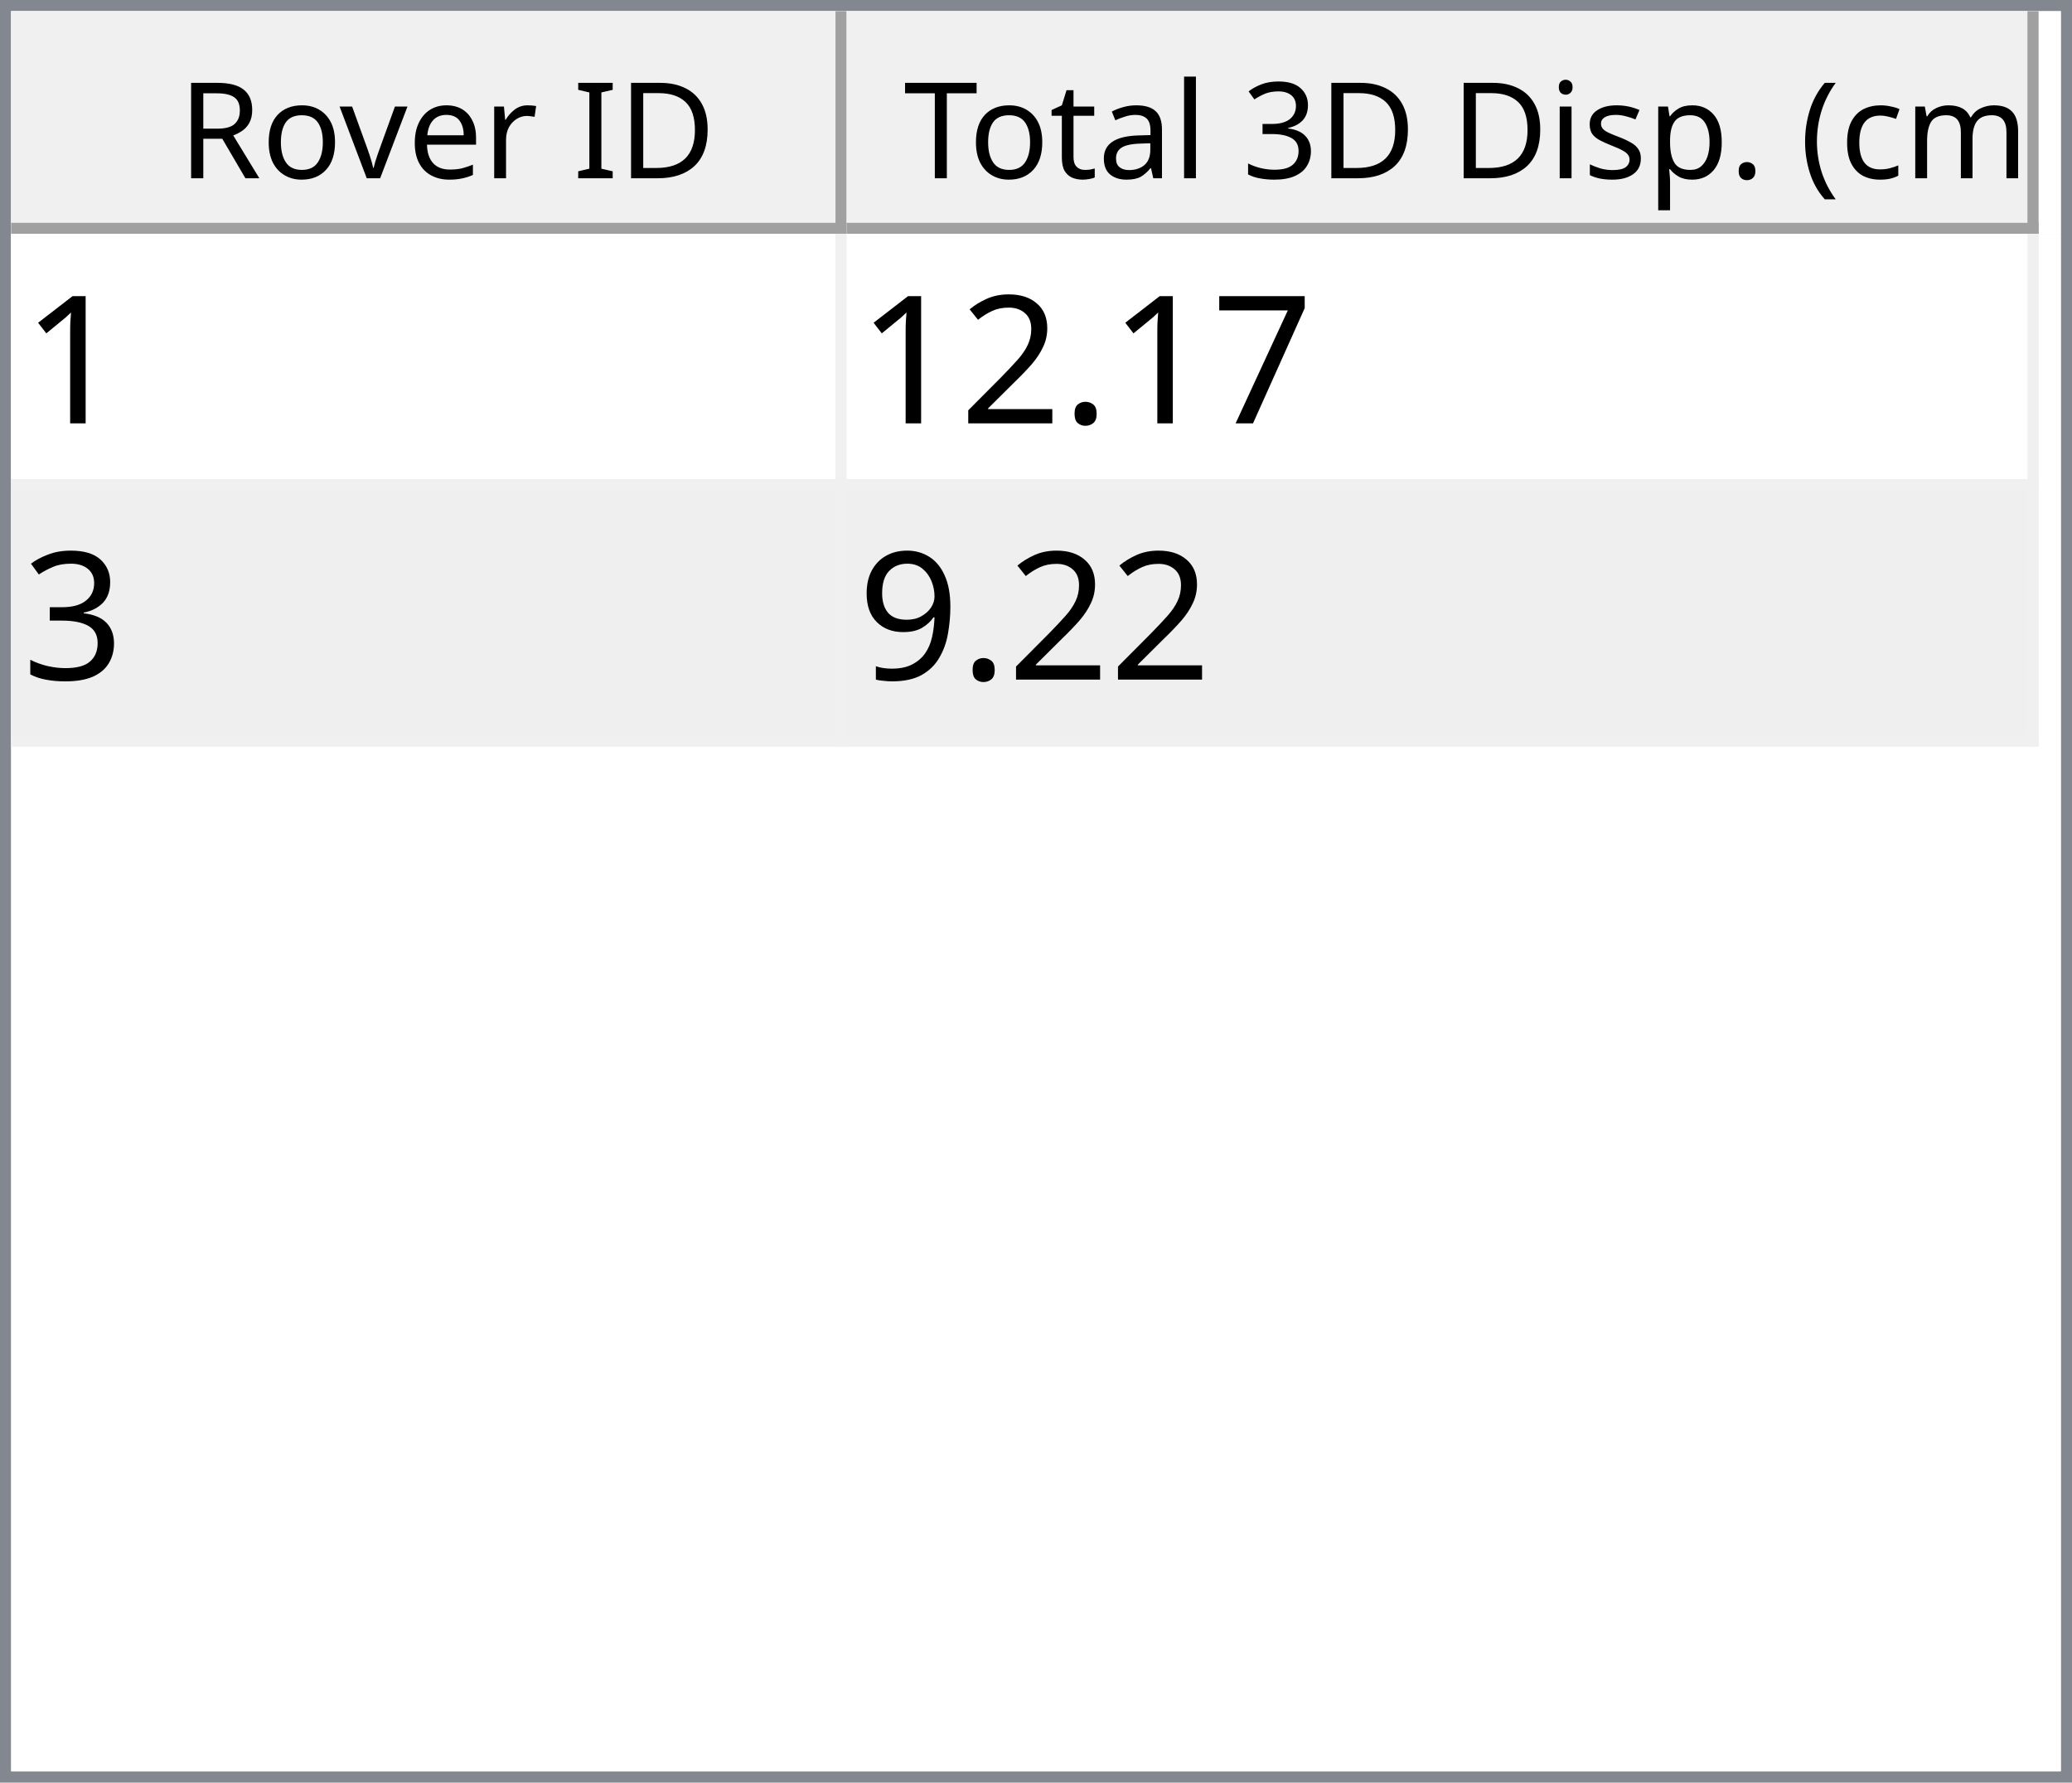
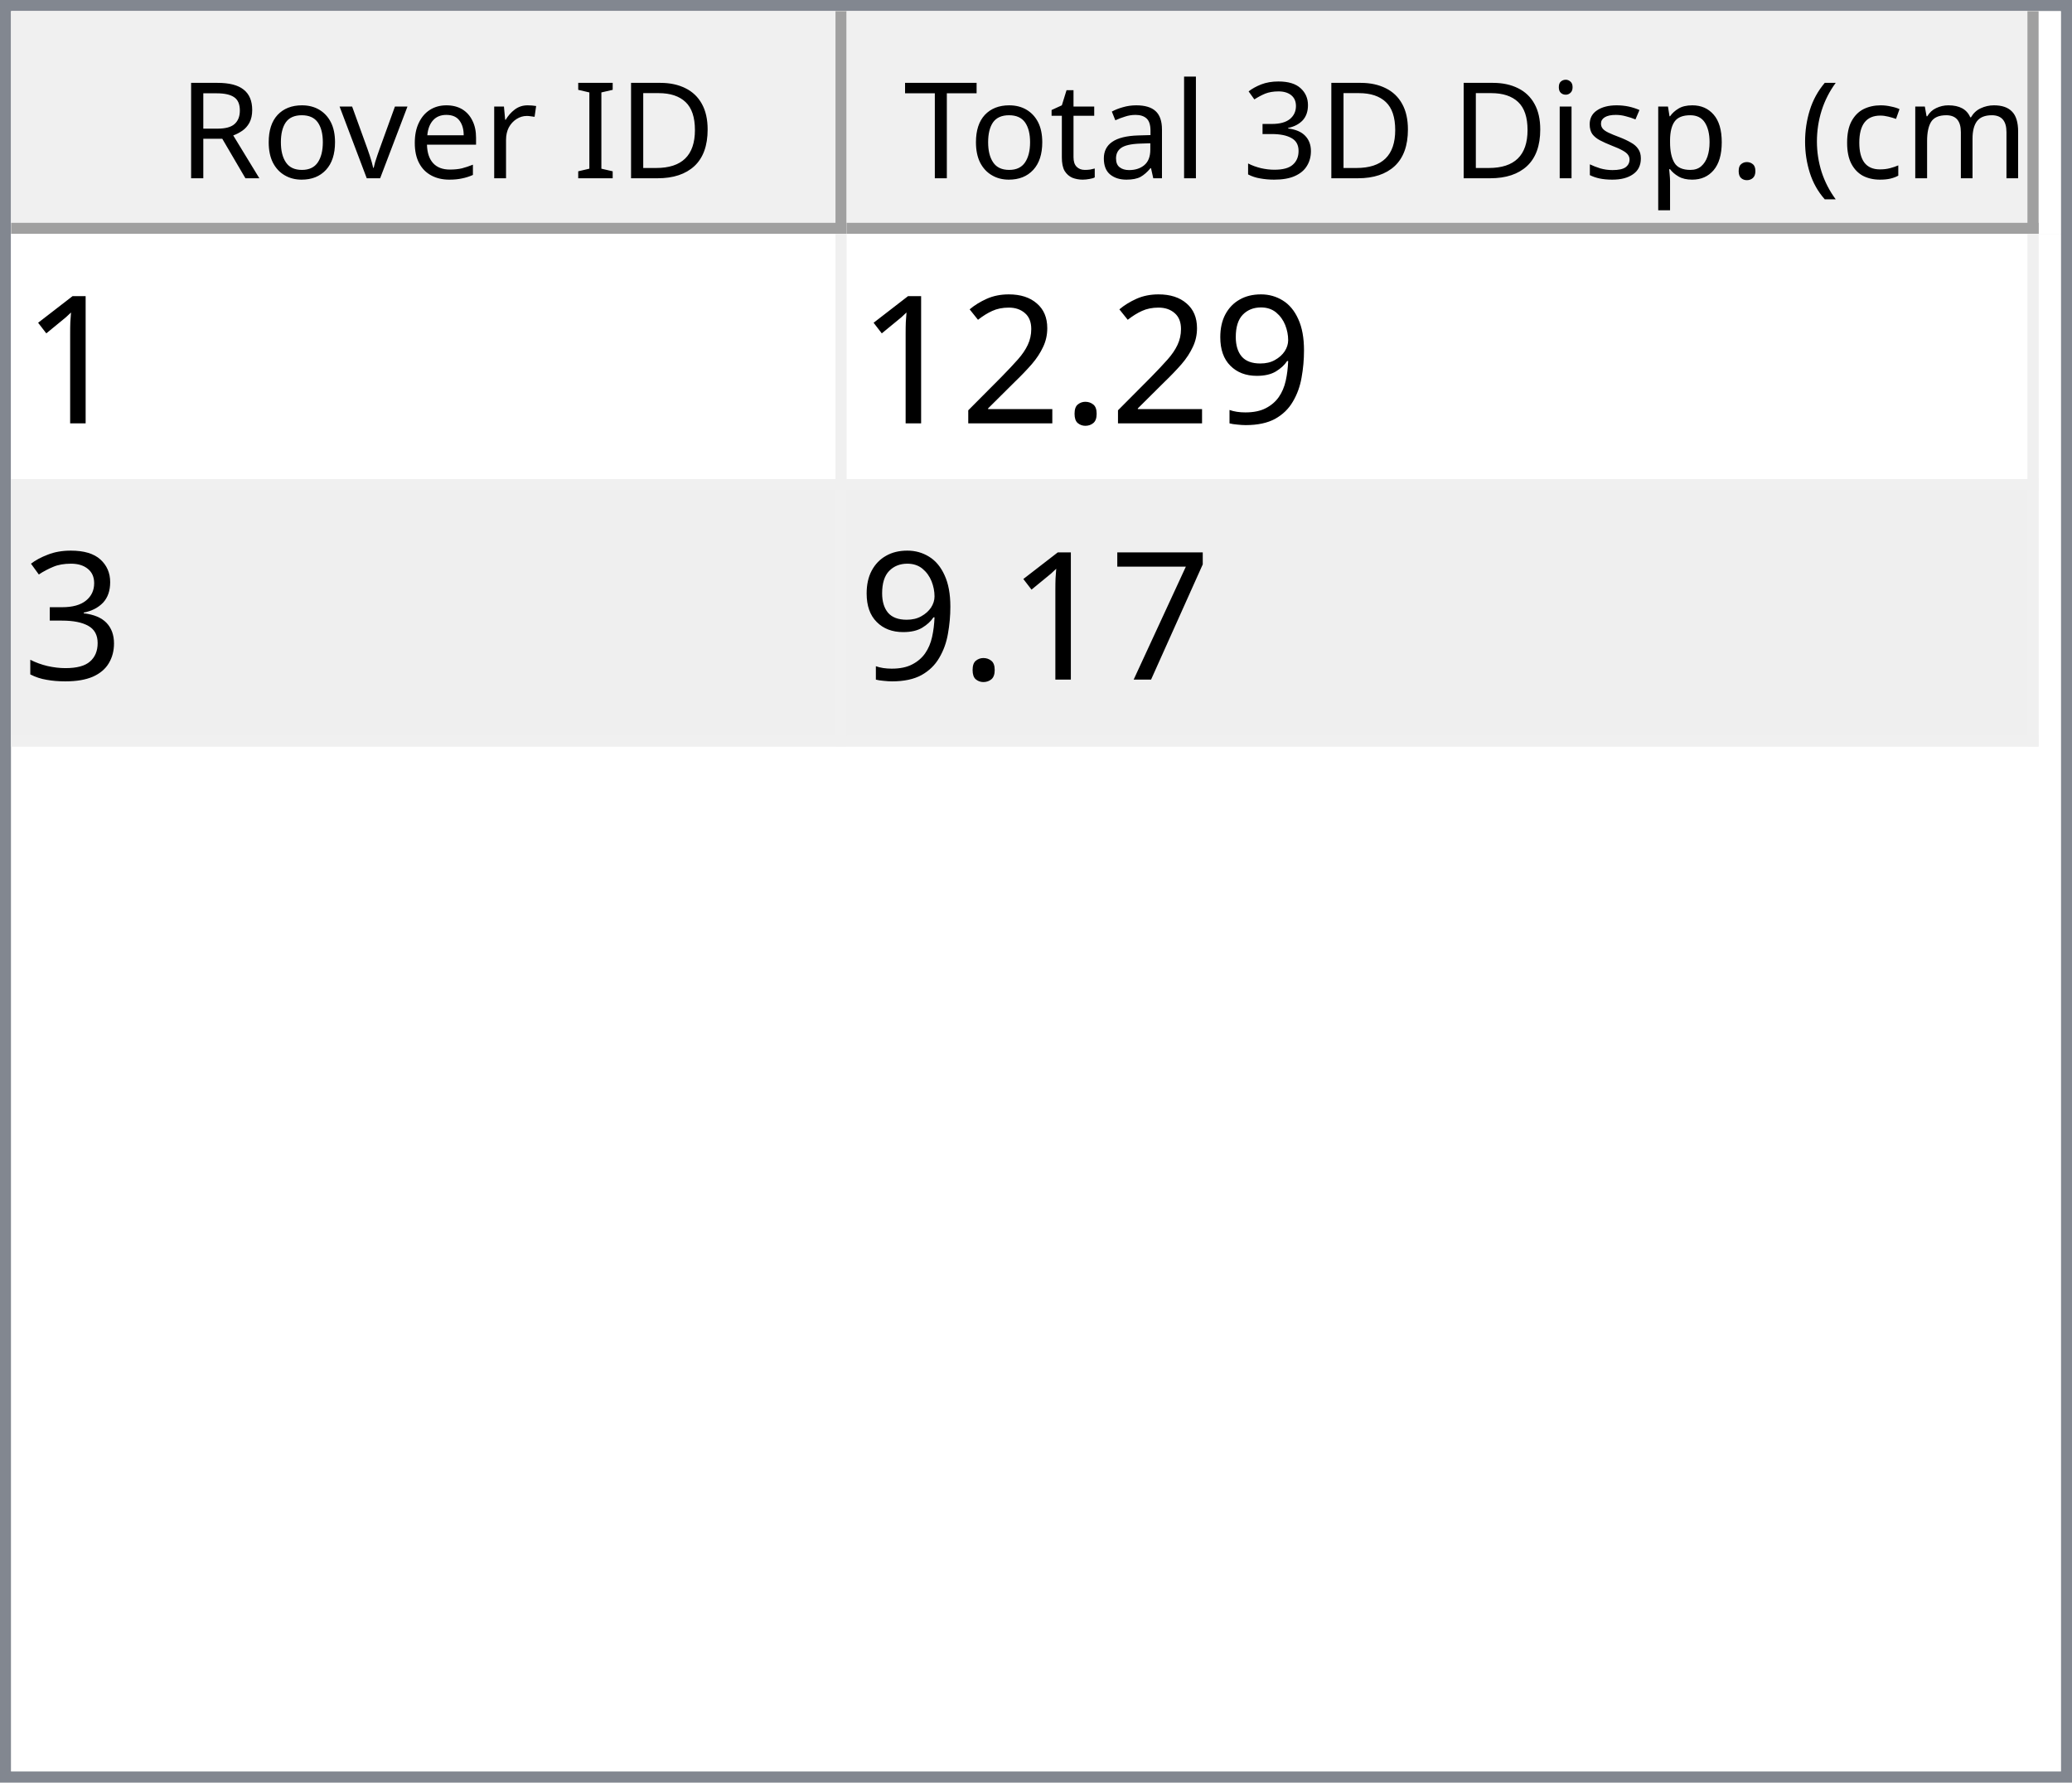
<svg xmlns="http://www.w3.org/2000/svg" style="fill-opacity:1; color-rendering:auto; color-interpolation:auto; text-rendering:auto; stroke:black; stroke-linecap:square; stroke-miterlimit:10; shape-rendering:auto; stroke-opacity:1; fill:black; stroke-dasharray:none; font-weight:normal; stroke-width:1; font-family:'Dialog'; font-style:normal; stroke-linejoin:miter; font-size:12px; stroke-dashoffset:0; image-rendering:auto;" width="186" height="160">
  <defs id="genericDefs" />
  <g>
    <defs id="defs1">
      <clipPath clipPathUnits="userSpaceOnUse" id="clipPath1">
        <path d="M0 0 L186 0 L186 160 L0 160 L0 0 Z" />
      </clipPath>
      <clipPath clipPathUnits="userSpaceOnUse" id="clipPath2">
        <path d="M0 0 L0 160 L186 160 L186 0 Z" />
      </clipPath>
      <clipPath clipPathUnits="userSpaceOnUse" id="clipPath3">
        <path d="M0 0 L0 20 L184 20 L184 0 Z" />
      </clipPath>
      <clipPath clipPathUnits="userSpaceOnUse" id="clipPath4">
        <path d="M0 0 L0 20 L75 20 L75 0 Z" />
      </clipPath>
      <clipPath clipPathUnits="userSpaceOnUse" id="clipPath5">
        <path d="M1 1 L1 19 L74 19 L74 1 Z" />
      </clipPath>
      <clipPath clipPathUnits="userSpaceOnUse" id="clipPath6">
        <path d="M0 0 L0 18 L73 18 L73 0 Z" />
      </clipPath>
      <clipPath clipPathUnits="userSpaceOnUse" id="clipPath7">
        <path d="M-0.5 -0.5 L-0.5 19.5 L74.5 19.5 L74.5 -0.5 Z" />
      </clipPath>
      <clipPath clipPathUnits="userSpaceOnUse" id="clipPath8">
        <path d="M0 0 L0 20 L107 20 L107 0 Z" />
      </clipPath>
      <clipPath clipPathUnits="userSpaceOnUse" id="clipPath9">
        <path d="M1 1 L1 19 L106 19 L106 1 Z" />
      </clipPath>
      <clipPath clipPathUnits="userSpaceOnUse" id="clipPath10">
        <path d="M0 0 L0 18 L105 18 L105 0 Z" />
      </clipPath>
      <clipPath clipPathUnits="userSpaceOnUse" id="clipPath11">
        <path d="M-0.5 -0.5 L-0.5 19.5 L106.5 19.5 L106.5 -0.5 Z" />
      </clipPath>
      <clipPath clipPathUnits="userSpaceOnUse" id="clipPath12">
        <path d="M0 0 L0 138 L184 138 L184 0 Z" />
      </clipPath>
      <clipPath clipPathUnits="userSpaceOnUse" id="clipPath13">
        <path d="M0 0 L0 46 L182 46 L182 0 Z" />
      </clipPath>
      <clipPath clipPathUnits="userSpaceOnUse" id="clipPath14">
        <path d="M-0.5 -0.5 L-0.5 45.5 L181.5 45.5 L181.5 -0.5 Z" />
      </clipPath>
      <clipPath clipPathUnits="userSpaceOnUse" id="clipPath15">
        <path d="M0 0 L0 22 L74 22 L74 0 Z" />
      </clipPath>
      <clipPath clipPathUnits="userSpaceOnUse" id="clipPath16">
        <path d="M0 0 L0 22 L106 22 L106 0 Z" />
      </clipPath>
      <font horiz-adv-x="64.551" id="font1">
        <font-face ascent="107.91" descent="25.098" units-per-em="100" style="font-style:normal; font-family:Segoe UI; font-weight:normal;" />
        <missing-glyph horiz-adv-x="64.551" d="M8.109 0 L8.109 68.266 L56.453 68.266 L56.453 0 L8.109 0 ZM15.328 7.234 L49.219 7.234 L49.219 61.031 L15.328 61.031 L15.328 7.234 Z" />
        <glyph unicode="D" horiz-adv-x="70.117" d="M9.188 0 L9.188 70.016 L28.516 70.016 Q65.531 70.016 65.531 35.891 Q65.531 19.672 55.25 9.836 Q44.969 0 27.734 0 L9.188 0 ZM17.391 62.594 L17.391 7.422 L27.828 7.422 Q41.609 7.422 49.273 14.797 Q56.938 22.172 56.938 35.688 Q56.938 62.594 28.328 62.594 L17.391 62.594 Z" />
        <glyph unicode="I" horiz-adv-x="26.611" d="M17.391 0 L9.188 0 L9.188 70.016 L17.391 70.016 L17.391 0 Z" />
        <glyph unicode=" " horiz-adv-x="27.393" d="" />
        <glyph unicode="r" horiz-adv-x="34.766" d="M34.188 41.891 Q32.078 43.5 28.125 43.5 Q23 43.5 19.555 38.672 Q16.109 33.844 16.109 25.484 L16.109 0 L8.109 0 L8.109 50 L16.109 50 L16.109 39.703 L16.312 39.703 Q18.016 44.969 21.531 47.922 Q25.047 50.875 29.391 50.875 Q32.516 50.875 34.188 50.203 L34.188 41.891 Z" />
        <glyph unicode="e" horiz-adv-x="52.295" d="M48.297 23 L12.984 23 Q13.188 14.656 17.484 10.109 Q21.781 5.562 29.297 5.562 Q37.75 5.562 44.828 11.141 L44.828 3.609 Q38.234 -1.172 27.391 -1.172 Q16.797 -1.172 10.742 5.641 Q4.688 12.453 4.688 24.812 Q4.688 36.469 11.305 43.82 Q17.922 51.172 27.734 51.172 Q37.547 51.172 42.922 44.828 Q48.297 38.484 48.297 27.203 L48.297 23 ZM40.094 29.781 Q40.047 36.719 36.75 40.578 Q33.453 44.438 27.594 44.438 Q21.922 44.438 17.969 40.383 Q14.016 36.328 13.094 29.781 L40.094 29.781 Z" />
        <glyph unicode="v" horiz-adv-x="47.9" d="M47.406 50 L27.484 0 L19.625 0 L0.688 50 L9.469 50 L22.172 13.672 Q23.578 9.672 23.922 6.688 L24.125 6.688 Q24.609 10.453 25.688 13.484 L38.969 50 L47.406 50 Z" />
        <glyph unicode="o" horiz-adv-x="58.594" d="M29 -1.172 Q17.922 -1.172 11.305 5.836 Q4.688 12.844 4.688 24.422 Q4.688 37.016 11.57 44.094 Q18.453 51.172 30.172 51.172 Q41.359 51.172 47.633 44.289 Q53.906 37.406 53.906 25.203 Q53.906 13.234 47.141 6.031 Q40.375 -1.172 29 -1.172 ZM29.594 44.438 Q21.875 44.438 17.383 39.188 Q12.891 33.938 12.891 24.703 Q12.891 15.828 17.43 10.695 Q21.969 5.562 29.594 5.562 Q37.359 5.562 41.531 10.594 Q45.703 15.625 45.703 24.906 Q45.703 34.281 41.531 39.359 Q37.359 44.438 29.594 44.438 Z" />
        <glyph unicode="R" horiz-adv-x="59.814" d="M59.375 0 L49.609 0 L37.891 19.625 Q36.281 22.359 34.766 24.289 Q33.25 26.219 31.664 27.438 Q30.078 28.656 28.25 29.219 Q26.422 29.781 24.125 29.781 L17.391 29.781 L17.391 0 L9.188 0 L9.188 70.016 L30.078 70.016 Q34.672 70.016 38.555 68.867 Q42.438 67.719 45.289 65.375 Q48.141 63.031 49.758 59.547 Q51.375 56.062 51.375 51.375 Q51.375 47.703 50.273 44.656 Q49.172 41.609 47.148 39.211 Q45.125 36.812 42.266 35.133 Q39.406 33.453 35.844 32.516 L35.844 32.328 Q37.594 31.547 38.891 30.547 Q40.188 29.547 41.359 28.18 Q42.531 26.812 43.68 25.078 Q44.828 23.344 46.234 21.047 L59.375 0 ZM17.391 62.594 L17.391 37.203 L28.516 37.203 Q31.594 37.203 34.203 38.133 Q36.812 39.062 38.719 40.797 Q40.625 42.531 41.703 45.047 Q42.781 47.562 42.781 50.688 Q42.781 56.297 39.141 59.445 Q35.5 62.594 28.609 62.594 L17.391 62.594 Z" />
        <glyph unicode=")" horiz-adv-x="30.176" d="M8.297 -15.922 L1.172 -15.922 Q16.406 2.344 16.406 26.812 Q16.406 51.469 1.078 70.016 L8.297 70.016 Q23.531 52.156 23.531 26.703 Q23.531 1.375 8.297 -15.922 Z" />
        <glyph unicode="m" horiz-adv-x="86.133" d="M79.109 0 L71.094 0 L71.094 28.719 Q71.094 37.016 68.531 40.727 Q65.969 44.438 59.906 44.438 Q54.781 44.438 51.195 39.75 Q47.609 35.062 47.609 28.516 L47.609 0 L39.594 0 L39.594 29.688 Q39.594 44.438 28.219 44.438 Q22.953 44.438 19.531 40.016 Q16.109 35.594 16.109 28.516 L16.109 0 L8.109 0 L8.109 50 L16.109 50 L16.109 42.094 L16.312 42.094 Q21.625 51.172 31.844 51.172 Q36.969 51.172 40.773 48.312 Q44.578 45.453 46 40.828 Q51.562 51.172 62.594 51.172 Q79.109 51.172 79.109 30.812 L79.109 0 Z" />
        <glyph unicode="c" horiz-adv-x="46.191" d="M42.188 2.297 Q36.422 -1.172 28.516 -1.172 Q17.828 -1.172 11.258 5.789 Q4.688 12.75 4.688 23.828 Q4.688 36.188 11.766 43.68 Q18.844 51.172 30.672 51.172 Q37.25 51.172 42.281 48.734 L42.281 40.531 Q36.719 44.438 30.375 44.438 Q22.703 44.438 17.797 38.945 Q12.891 33.453 12.891 24.516 Q12.891 15.719 17.508 10.641 Q22.125 5.562 29.891 5.562 Q36.422 5.562 42.188 9.906 L42.188 2.297 Z" />
        <glyph unicode="(" horiz-adv-x="30.176" d="M29.109 -15.922 L21.969 -15.922 Q6.844 1.375 6.844 26.703 Q6.844 52.156 21.969 70.016 L29.203 70.016 Q13.875 51.469 13.875 26.812 Q13.875 2.344 29.109 -15.922 Z" />
        <glyph unicode="." horiz-adv-x="21.68" d="M10.891 -1.078 Q8.641 -1.078 7.055 0.539 Q5.469 2.156 5.469 4.391 Q5.469 6.641 7.055 8.273 Q8.641 9.906 10.891 9.906 Q13.188 9.906 14.797 8.273 Q16.406 6.641 16.406 4.391 Q16.406 2.156 14.797 0.539 Q13.188 -1.078 10.891 -1.078 Z" />
        <glyph unicode="p" horiz-adv-x="58.789" d="M16.312 7.234 L16.109 7.234 L16.109 -23 L8.109 -23 L8.109 50 L16.109 50 L16.109 41.219 L16.312 41.219 Q22.219 51.172 33.594 51.172 Q43.266 51.172 48.688 44.461 Q54.109 37.75 54.109 26.469 Q54.109 13.922 48 6.375 Q41.891 -1.172 31.297 -1.172 Q21.578 -1.172 16.312 7.234 ZM16.109 27.391 L16.109 20.406 Q16.109 14.203 20.141 9.883 Q24.172 5.562 30.375 5.562 Q37.641 5.562 41.773 11.133 Q45.906 16.703 45.906 26.609 Q45.906 34.969 42.047 39.703 Q38.188 44.438 31.594 44.438 Q24.609 44.438 20.359 39.578 Q16.109 34.719 16.109 27.391 Z" />
        <glyph unicode="s" horiz-adv-x="42.432" d="M5.078 1.812 L5.078 10.406 Q11.625 5.562 19.484 5.562 Q30.031 5.562 30.031 12.594 Q30.031 14.594 29.125 15.992 Q28.219 17.391 26.68 18.461 Q25.141 19.531 23.07 20.383 Q21 21.234 18.609 22.172 Q15.281 23.484 12.766 24.828 Q10.25 26.172 8.57 27.859 Q6.891 29.547 6.031 31.695 Q5.172 33.844 5.172 36.719 Q5.172 40.234 6.789 42.945 Q8.406 45.656 11.086 47.484 Q13.766 49.312 17.211 50.242 Q20.656 51.172 24.312 51.172 Q30.812 51.172 35.938 48.922 L35.938 40.828 Q30.422 44.438 23.25 44.438 Q21 44.438 19.195 43.922 Q17.391 43.406 16.094 42.477 Q14.797 41.547 14.086 40.258 Q13.375 38.969 13.375 37.406 Q13.375 35.453 14.086 34.133 Q14.797 32.812 16.164 31.789 Q17.531 30.766 19.484 29.938 Q21.438 29.109 23.922 28.125 Q27.25 26.859 29.883 25.516 Q32.516 24.172 34.375 22.484 Q36.234 20.797 37.234 18.602 Q38.234 16.406 38.234 13.375 Q38.234 9.672 36.602 6.938 Q34.969 4.203 32.234 2.398 Q29.5 0.594 25.93 -0.289 Q22.359 -1.172 18.453 -1.172 Q10.75 -1.172 5.078 1.812 Z" />
        <glyph unicode="i" horiz-adv-x="24.219" d="M12.203 62.703 Q10.062 62.703 8.547 64.164 Q7.031 65.625 7.031 67.875 Q7.031 70.125 8.547 71.609 Q10.062 73.094 12.203 73.094 Q14.406 73.094 15.945 71.609 Q17.484 70.125 17.484 67.875 Q17.484 65.719 15.945 64.211 Q14.406 62.703 12.203 62.703 ZM16.109 0 L8.109 0 L8.109 50 L16.109 50 L16.109 0 Z" />
        <glyph unicode="3" horiz-adv-x="53.906" d="M46.531 19.828 Q46.531 15.094 44.75 11.211 Q42.969 7.328 39.719 4.57 Q36.469 1.812 31.93 0.297 Q27.391 -1.219 21.922 -1.219 Q11.922 -1.219 6 2.594 L6 11.188 Q13.094 5.609 22.219 5.609 Q25.875 5.609 28.828 6.539 Q31.781 7.469 33.906 9.227 Q36.031 10.984 37.18 13.477 Q38.328 15.969 38.328 19.094 Q38.328 32.812 18.797 32.812 L12.984 32.812 L12.984 39.594 L18.5 39.594 Q35.797 39.594 35.797 52.484 Q35.797 64.406 22.609 64.406 Q15.188 64.406 8.688 59.422 L8.688 67.188 Q15.375 71.188 24.609 71.188 Q29 71.188 32.57 69.969 Q36.141 68.75 38.68 66.555 Q41.219 64.359 42.609 61.281 Q44 58.203 44 54.5 Q44 40.672 30.031 36.719 L30.031 36.531 Q33.594 36.141 36.625 34.797 Q39.656 33.453 41.852 31.305 Q44.047 29.156 45.289 26.25 Q46.531 23.344 46.531 19.828 Z" />
        <glyph unicode="l" horiz-adv-x="24.219" d="M16.109 0 L8.109 0 L8.109 74.031 L16.109 74.031 L16.109 0 Z" />
        <glyph unicode="a" horiz-adv-x="50.879" d="M43.891 0 L35.891 0 L35.891 7.812 L35.688 7.812 Q30.469 -1.172 20.312 -1.172 Q12.844 -1.172 8.617 2.781 Q4.391 6.734 4.391 13.281 Q4.391 27.297 20.906 29.594 L35.891 31.688 Q35.891 44.438 25.594 44.438 Q16.547 44.438 9.281 38.281 L9.281 46.484 Q16.656 51.172 26.266 51.172 Q43.891 51.172 43.891 32.516 L43.891 0 ZM35.891 25.297 L23.828 23.641 Q18.266 22.859 15.43 20.875 Q12.594 18.891 12.594 13.875 Q12.594 10.203 15.211 7.883 Q17.828 5.562 22.172 5.562 Q28.125 5.562 32.008 9.742 Q35.891 13.922 35.891 20.312 L35.891 25.297 Z" />
        <glyph unicode="t" horiz-adv-x="33.887" d="M31.297 0.484 Q28.469 -1.078 23.828 -1.078 Q10.688 -1.078 10.688 13.578 L10.688 43.172 L2.094 43.172 L2.094 50 L10.688 50 L10.688 62.203 L18.703 64.797 L18.703 50 L31.297 50 L31.297 43.172 L18.703 43.172 L18.703 14.984 Q18.703 9.969 20.414 7.82 Q22.125 5.672 26.078 5.672 Q29.109 5.672 31.297 7.328 L31.297 0.484 Z" />
        <glyph unicode="T" horiz-adv-x="52.393" d="M50.594 62.594 L30.375 62.594 L30.375 0 L22.172 0 L22.172 62.594 L2 62.594 L2 70.016 L50.594 70.016 L50.594 62.594 Z" />
      </font>
      <font horiz-adv-x="75.0" id="font2">
        <font-face ascent="100.537" descent="21.973" units-per-em="100" style="font-style:normal; font-family:sans-serif; font-weight:normal;" />
        <missing-glyph horiz-adv-x="75.0" d="M12.5 0 L12.5 62.5 L62.5 62.5 L62.5 0 L12.5 0 ZM14.062 1.562 L60.938 1.562 L60.938 60.938 L14.062 60.938 L14.062 1.562 Z" />
        <glyph unicode="1" horiz-adv-x="55.615" d="M37.25 0 L28.469 0 L28.469 56 Q25.297 52.984 20.141 49.953 Q14.984 46.922 10.891 45.406 L10.891 53.906 Q18.266 57.375 23.781 62.305 Q29.297 67.234 31.594 71.875 L37.25 71.875 L37.25 0 Z" />
-         <glyph unicode="7" horiz-adv-x="55.615" d="M4.734 62.203 L4.734 70.656 L51.078 70.656 L51.078 63.812 Q44.234 56.547 37.523 44.484 Q30.812 32.422 27.156 19.672 Q24.516 10.688 23.781 0 L14.75 0 Q14.891 8.453 18.062 20.414 Q21.234 32.375 27.172 43.484 Q33.109 54.594 39.797 62.203 L4.734 62.203 Z" />
+         <glyph unicode="9" horiz-adv-x="55.615" d="M5.469 16.547 L13.922 17.328 Q14.984 11.375 18.016 8.688 Q21.047 6 25.781 6 Q29.828 6 32.883 7.859 Q35.938 9.719 37.891 12.82 Q39.844 15.922 41.164 21.195 Q42.484 26.469 42.484 31.938 Q42.484 32.516 42.438 33.688 Q39.797 29.5 35.234 26.883 Q30.672 24.266 25.344 24.266 Q16.453 24.266 10.305 30.711 Q4.156 37.156 4.156 47.703 Q4.156 58.594 10.578 65.234 Q17 71.875 26.656 71.875 Q33.641 71.875 39.43 68.117 Q45.219 64.359 48.219 57.398 Q51.219 50.438 51.219 37.25 Q51.219 23.531 48.242 15.406 Q45.266 7.281 39.383 3.031 Q33.5 -1.219 25.594 -1.219 Q17.188 -1.219 11.867 3.445 Q6.547 8.109 5.469 16.547 ZM41.453 48.141 Q41.453 55.719 37.43 60.156 Q33.406 64.594 27.734 64.594 Q21.875 64.594 17.531 59.812 Q13.188 55.031 13.188 47.406 Q13.188 40.578 17.312 36.305 Q21.438 32.031 27.484 32.031 Q33.594 32.031 37.523 36.305 Q41.453 40.578 41.453 48.141 Z" />
        <glyph unicode="." horiz-adv-x="27.783" d="M9.078 0 L9.078 10.016 L19.094 10.016 L19.094 0 L9.078 0 Z" />
        <glyph unicode="2" horiz-adv-x="55.615" d="M50.344 8.453 L50.344 0 L3.031 0 Q2.938 3.172 4.047 6.109 Q5.859 10.938 9.836 15.625 Q13.812 20.312 21.344 26.469 Q33.016 36.031 37.117 41.625 Q41.219 47.219 41.219 52.203 Q41.219 57.422 37.477 61.008 Q33.734 64.594 27.734 64.594 Q21.391 64.594 17.578 60.789 Q13.766 56.984 13.719 50.25 L4.688 51.172 Q5.609 61.281 11.664 66.578 Q17.719 71.875 27.938 71.875 Q38.234 71.875 44.242 66.164 Q50.25 60.453 50.25 52 Q50.25 47.703 48.492 43.555 Q46.734 39.406 42.656 34.812 Q38.578 30.219 29.109 22.219 Q21.188 15.578 18.945 13.211 Q16.703 10.844 15.234 8.453 L50.344 8.453 Z" />
        <glyph unicode="3" horiz-adv-x="55.615" d="M4.203 18.891 L12.984 20.062 Q14.5 12.594 18.141 9.297 Q21.781 6 27 6 Q33.203 6 37.477 10.297 Q41.75 14.594 41.75 20.953 Q41.75 27 37.797 30.93 Q33.844 34.859 27.734 34.859 Q25.25 34.859 21.531 33.891 L22.516 41.609 Q23.391 41.5 23.922 41.5 Q29.547 41.5 34.039 44.43 Q38.531 47.359 38.531 53.469 Q38.531 58.297 35.258 61.477 Q31.984 64.656 26.812 64.656 Q21.688 64.656 18.266 61.43 Q14.844 58.203 13.875 51.766 L5.078 53.328 Q6.688 62.156 12.398 67.016 Q18.109 71.875 26.609 71.875 Q32.469 71.875 37.398 69.359 Q42.328 66.844 44.945 62.5 Q47.562 58.156 47.562 53.266 Q47.562 48.641 45.07 44.828 Q42.578 41.016 37.703 38.766 Q44.047 37.312 47.562 32.695 Q51.078 28.078 51.078 21.141 Q51.078 11.766 44.242 5.25 Q37.406 -1.266 26.953 -1.266 Q17.531 -1.266 11.305 4.352 Q5.078 9.969 4.203 18.891 Z" />
-         <glyph unicode="9" horiz-adv-x="55.615" d="M5.469 16.547 L13.922 17.328 Q14.984 11.375 18.016 8.688 Q21.047 6 25.781 6 Q29.828 6 32.883 7.859 Q35.938 9.719 37.891 12.82 Q39.844 15.922 41.164 21.195 Q42.484 26.469 42.484 31.938 Q42.484 32.516 42.438 33.688 Q39.797 29.5 35.234 26.883 Q30.672 24.266 25.344 24.266 Q16.453 24.266 10.305 30.711 Q4.156 37.156 4.156 47.703 Q4.156 58.594 10.578 65.234 Q17 71.875 26.656 71.875 Q33.641 71.875 39.43 68.117 Q45.219 64.359 48.219 57.398 Q51.219 50.438 51.219 37.25 Q51.219 23.531 48.242 15.406 Q45.266 7.281 39.383 3.031 Q33.5 -1.219 25.594 -1.219 Q17.188 -1.219 11.867 3.445 Q6.547 8.109 5.469 16.547 ZM41.453 48.141 Q41.453 55.719 37.43 60.156 Q33.406 64.594 27.734 64.594 Q21.875 64.594 17.531 59.812 Q13.188 55.031 13.188 47.406 Q13.188 40.578 17.312 36.305 Q21.438 32.031 27.484 32.031 Q33.594 32.031 37.523 36.305 Q41.453 40.578 41.453 48.141 Z" />
+         <glyph unicode="7" horiz-adv-x="55.615" d="M4.734 62.203 L4.734 70.656 L51.078 70.656 L51.078 63.812 Q44.234 56.547 37.523 44.484 Q30.812 32.422 27.156 19.672 Q24.516 10.688 23.781 0 L14.75 0 Q14.891 8.453 18.062 20.414 Q21.234 32.375 27.172 43.484 Q33.109 54.594 39.797 62.203 L4.734 62.203 Z" />
      </font>
    </defs>
    <g style="fill:white; stroke:white;">
      <rect x="0" y="0" width="186" style="clip-path:url(#clipPath1); stroke:none;" height="160" />
    </g>
    <g style="fill:white; text-rendering:optimizeSpeed; color-rendering:optimizeSpeed; image-rendering:optimizeSpeed; shape-rendering:crispEdges; stroke:white; color-interpolation:sRGB;">
      <rect x="0" width="186" height="160" y="0" style="stroke:none;" />
      <path style="stroke:none;" d="M0 160 L186 160 L186 0 L0 0 Z" />
    </g>
    <g style="fill:rgb(240,240,240); font-family:'Segoe UI'; stroke:rgb(240,240,240);">
      <rect x="0" y="0" width="186" style="clip-path:url(#clipPath2); stroke:none;" height="160" />
    </g>
    <g style="fill:rgb(130,135,144); font-family:'Segoe UI'; stroke:rgb(130,135,144);">
      <path d="M0 0 L186 0 L186 160 L0 160 L0 0 ZM1 1 L185 1 L185 159 L1 159 L1 1 Z" style="fill-rule:evenodd; clip-path:url(#clipPath2); stroke:none;" />
    </g>
    <g style="fill:white; font-family:'Segoe UI'; stroke:white;" transform="translate(1,1)">
      <rect x="0" y="0" width="184" style="clip-path:url(#clipPath3); stroke:none;" height="20" />
    </g>
    <g style="fill:rgb(240,240,240); font-family:'Segoe UI'; stroke:rgb(240,240,240);" transform="translate(1,1)">
      <rect x="0" y="0" width="75" style="clip-path:url(#clipPath4); stroke:none;" height="20" />
    </g>
    <g style="font-family:'Segoe UI';" transform="translate(2,2)">
      <text x="14" xml:space="preserve" y="14" style="clip-path:url(#clipPath6); stroke:none;">Rover ID</text>
    </g>
    <g style="fill:rgb(160,160,160); font-family:'Segoe UI'; stroke:rgb(160,160,160); stroke-linejoin:bevel;" transform="translate(1.5,1.5)">
      <line x1="74" x2="74" y1="0" style="fill:none; clip-path:url(#clipPath7);" y2="19" />
    </g>
    <g style="fill:rgb(160,160,160); font-family:'Segoe UI'; stroke:rgb(160,160,160); stroke-linejoin:bevel;" transform="matrix(1,0,0,1,1,1) translate(0.5,0.5)">
      <line x1="0" x2="74" y1="19" style="fill:none; clip-path:url(#clipPath7);" y2="19" />
    </g>
    <g style="fill:rgb(240,240,240); font-family:'Segoe UI'; stroke:rgb(240,240,240);" transform="translate(76,1)">
      <rect x="0" y="0" width="107" style="clip-path:url(#clipPath8); stroke:none;" height="20" />
    </g>
    <g style="font-family:'Segoe UI';" transform="translate(77,2)">
      <text x="1" xml:space="preserve" y="14" style="clip-path:url(#clipPath10); stroke:none;"> Total 3D Disp. (cm)</text>
    </g>
    <g style="fill:rgb(160,160,160); font-family:'Segoe UI'; stroke:rgb(160,160,160); stroke-linejoin:bevel;" transform="translate(76.5,1.5)">
      <line x1="106" x2="106" y1="0" style="fill:none; clip-path:url(#clipPath11);" y2="19" />
    </g>
    <g style="fill:rgb(160,160,160); font-family:'Segoe UI'; stroke:rgb(160,160,160); stroke-linejoin:bevel;" transform="matrix(1,0,0,1,76,1) translate(0.5,0.5)">
      <line x1="0" x2="106" y1="19" style="fill:none; clip-path:url(#clipPath11);" y2="19" />
    </g>
    <g style="fill:white; font-family:'Segoe UI'; stroke:white;" transform="translate(1,21)">
      <rect x="0" y="0" width="184" style="clip-path:url(#clipPath12); stroke:none;" height="138" />
    </g>
    <g style="fill:rgb(240,240,240); font-size:16px; font-family:sans-serif; stroke:rgb(240,240,240);" transform="translate(1,21)">
      <rect x="0" y="0" width="182" style="clip-path:url(#clipPath13); stroke:none;" height="46" />
      <line transform="translate(0.5,0.5)" x1="0" x2="181" y1="22" style="clip-path:url(#clipPath14); fill:none; stroke-linejoin:bevel;" y2="22" />
    </g>
    <g transform="matrix(1,0,0,1,1,21) translate(0.5,0.5)" style="fill:rgb(240,240,240); font-size:16px; font-family:sans-serif; stroke:rgb(240,240,240); stroke-linejoin:bevel;">
      <line x1="0" x2="181" y1="45" style="fill:none; clip-path:url(#clipPath14);" y2="45" />
    </g>
    <g transform="matrix(1,0,0,1,1,21) translate(0.5,0.5)" style="fill:rgb(240,240,240); font-size:16px; font-family:sans-serif; stroke:rgb(240,240,240); stroke-linejoin:bevel;">
      <line x1="74" x2="74" y1="0" style="fill:none; clip-path:url(#clipPath14);" y2="45" />
    </g>
    <g transform="matrix(1,0,0,1,1,21) translate(0.5,0.5)" style="fill:rgb(240,240,240); font-size:16px; font-family:sans-serif; stroke:rgb(240,240,240); stroke-linejoin:bevel;">
      <line x1="181" x2="181" y1="0" style="fill:none; clip-path:url(#clipPath14);" y2="45" />
    </g>
    <g style="fill:white; font-size:16px; font-family:sans-serif; stroke:white;" transform="matrix(1,0,0,1,1,21)">
      <rect x="0" y="0" width="74" style="clip-path:url(#clipPath15); stroke:none;" height="22" />
      <text x="1" y="17" style="fill:black; clip-path:url(#clipPath15); stroke:none;" xml:space="preserve">1</text>
    </g>
    <g style="fill:white; font-size:16px; font-family:sans-serif; stroke:white;" transform="matrix(1,0,0,1,1,21) translate(75,0)">
      <rect x="0" y="0" width="106" style="clip-path:url(#clipPath16); stroke:none;" height="22" />
-       <text x="1" y="17" style="fill:black; clip-path:url(#clipPath16); stroke:none;" xml:space="preserve">12.17</text>
+       <text x="1" y="17" style="fill:black; clip-path:url(#clipPath16); stroke:none;" xml:space="preserve">12.29</text>
    </g>
    <g style="fill:rgb(239,239,239); font-size:16px; font-family:sans-serif; stroke:rgb(239,239,239);" transform="matrix(1,0,0,1,1,21) translate(0,23)">
      <rect x="0" y="0" width="74" style="clip-path:url(#clipPath15); stroke:none;" height="22" />
      <text x="1" y="17" style="fill:black; clip-path:url(#clipPath15); stroke:none;" xml:space="preserve">3</text>
    </g>
    <g style="fill:rgb(239,239,239); font-size:16px; font-family:sans-serif; stroke:rgb(239,239,239);" transform="matrix(1,0,0,1,1,21) translate(75,23)">
      <rect x="0" y="0" width="106" style="clip-path:url(#clipPath16); stroke:none;" height="22" />
-       <text x="1" y="17" style="fill:black; clip-path:url(#clipPath16); stroke:none;" xml:space="preserve">9.22</text>
+       <text x="1" y="17" style="fill:black; clip-path:url(#clipPath16); stroke:none;" xml:space="preserve">9.17</text>
    </g>
  </g>
</svg>
